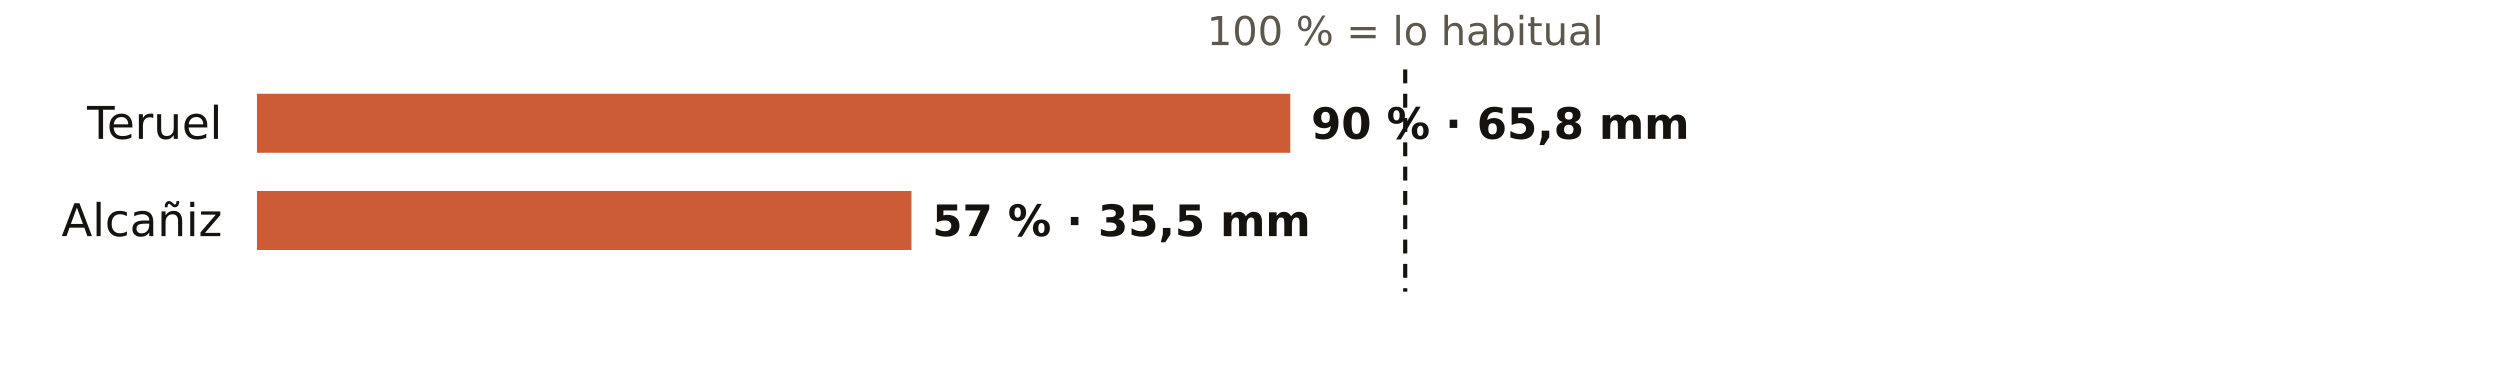
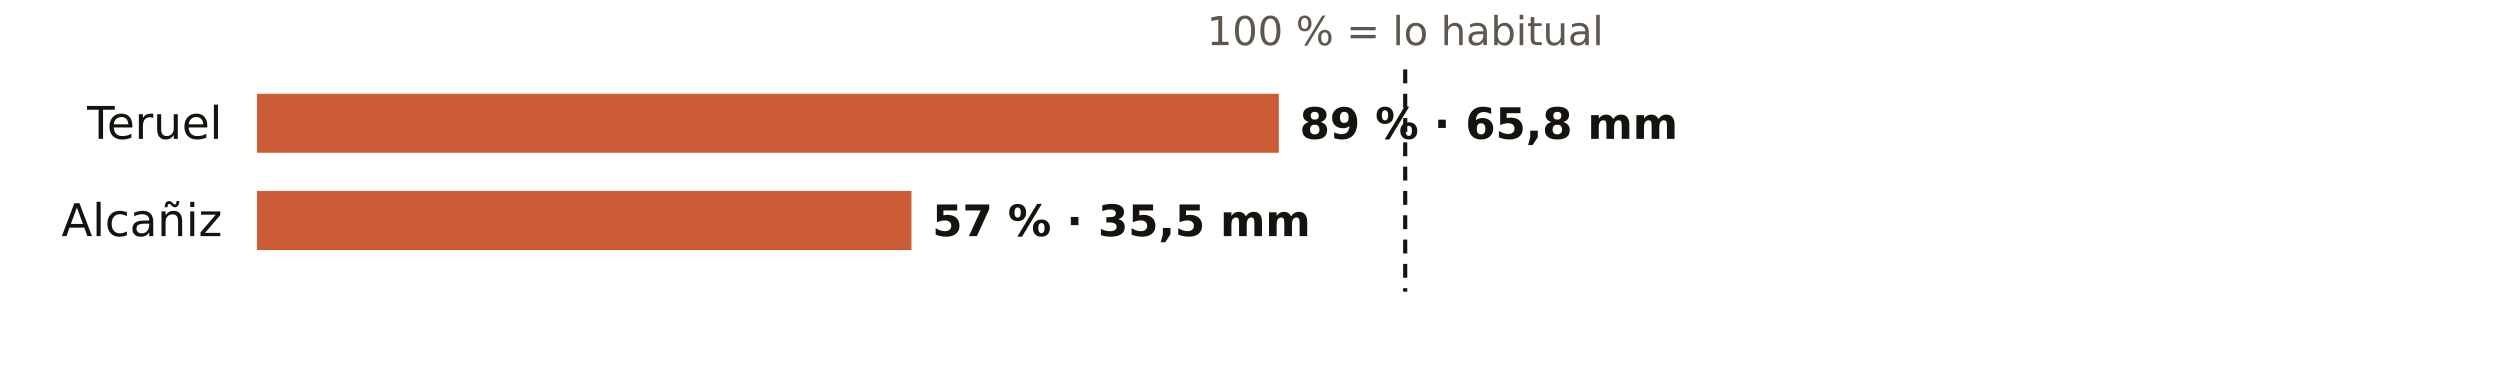
<svg xmlns="http://www.w3.org/2000/svg" viewBox="0 0 720 108" width="720" height="108" role="img" aria-label="El otoño en los pluviómetros de AEMET de Teruel: % de lo habitual">
  <rect width="720" height="108" fill="#FFFFFF" />
  <text x="404.7" y="13.0" font-size="11.5" fill="#5E574E" text-anchor="middle" font-weight="400" font-family="Public Sans, DejaVu Sans, Arial, sans-serif">100 % = lo habitual</text>
  <text x="64.0" y="40.0" font-size="13" fill="#16130F" text-anchor="end" font-weight="500" font-family="Public Sans, DejaVu Sans, Arial, sans-serif">Teruel</text>
-   <rect x="74" y="27" width="297.6" height="17" fill="#C4461A" opacity="0.88" />
-   <text x="377.6" y="40.0" font-size="12.5" fill="#16130F" text-anchor="start" font-weight="600" font-family="Public Sans, DejaVu Sans, Arial, sans-serif">90 % · 65,8 mm</text>
+   <rect x="74" y="27" width="294.3" height="17" fill="#C4461A" opacity="0.88" />
+   <text x="374.3" y="40.0" font-size="12.5" fill="#16130F" text-anchor="start" font-weight="600" font-family="Public Sans, DejaVu Sans, Arial, sans-serif">89 % · 65,8 mm</text>
  <text x="64.0" y="68.0" font-size="13" fill="#16130F" text-anchor="end" font-weight="500" font-family="Public Sans, DejaVu Sans, Arial, sans-serif">Alcañiz</text>
  <rect x="74" y="55" width="188.5" height="17" fill="#C4461A" opacity="0.88" />
  <text x="268.5" y="68.0" font-size="12.5" fill="#16130F" text-anchor="start" font-weight="600" font-family="Public Sans, DejaVu Sans, Arial, sans-serif">57 % · 35,5 mm</text>
  <line x1="404.7" x2="404.7" y1="20" y2="84" stroke="#16130F" stroke-width="1.2" stroke-dasharray="4 3" />
</svg>
